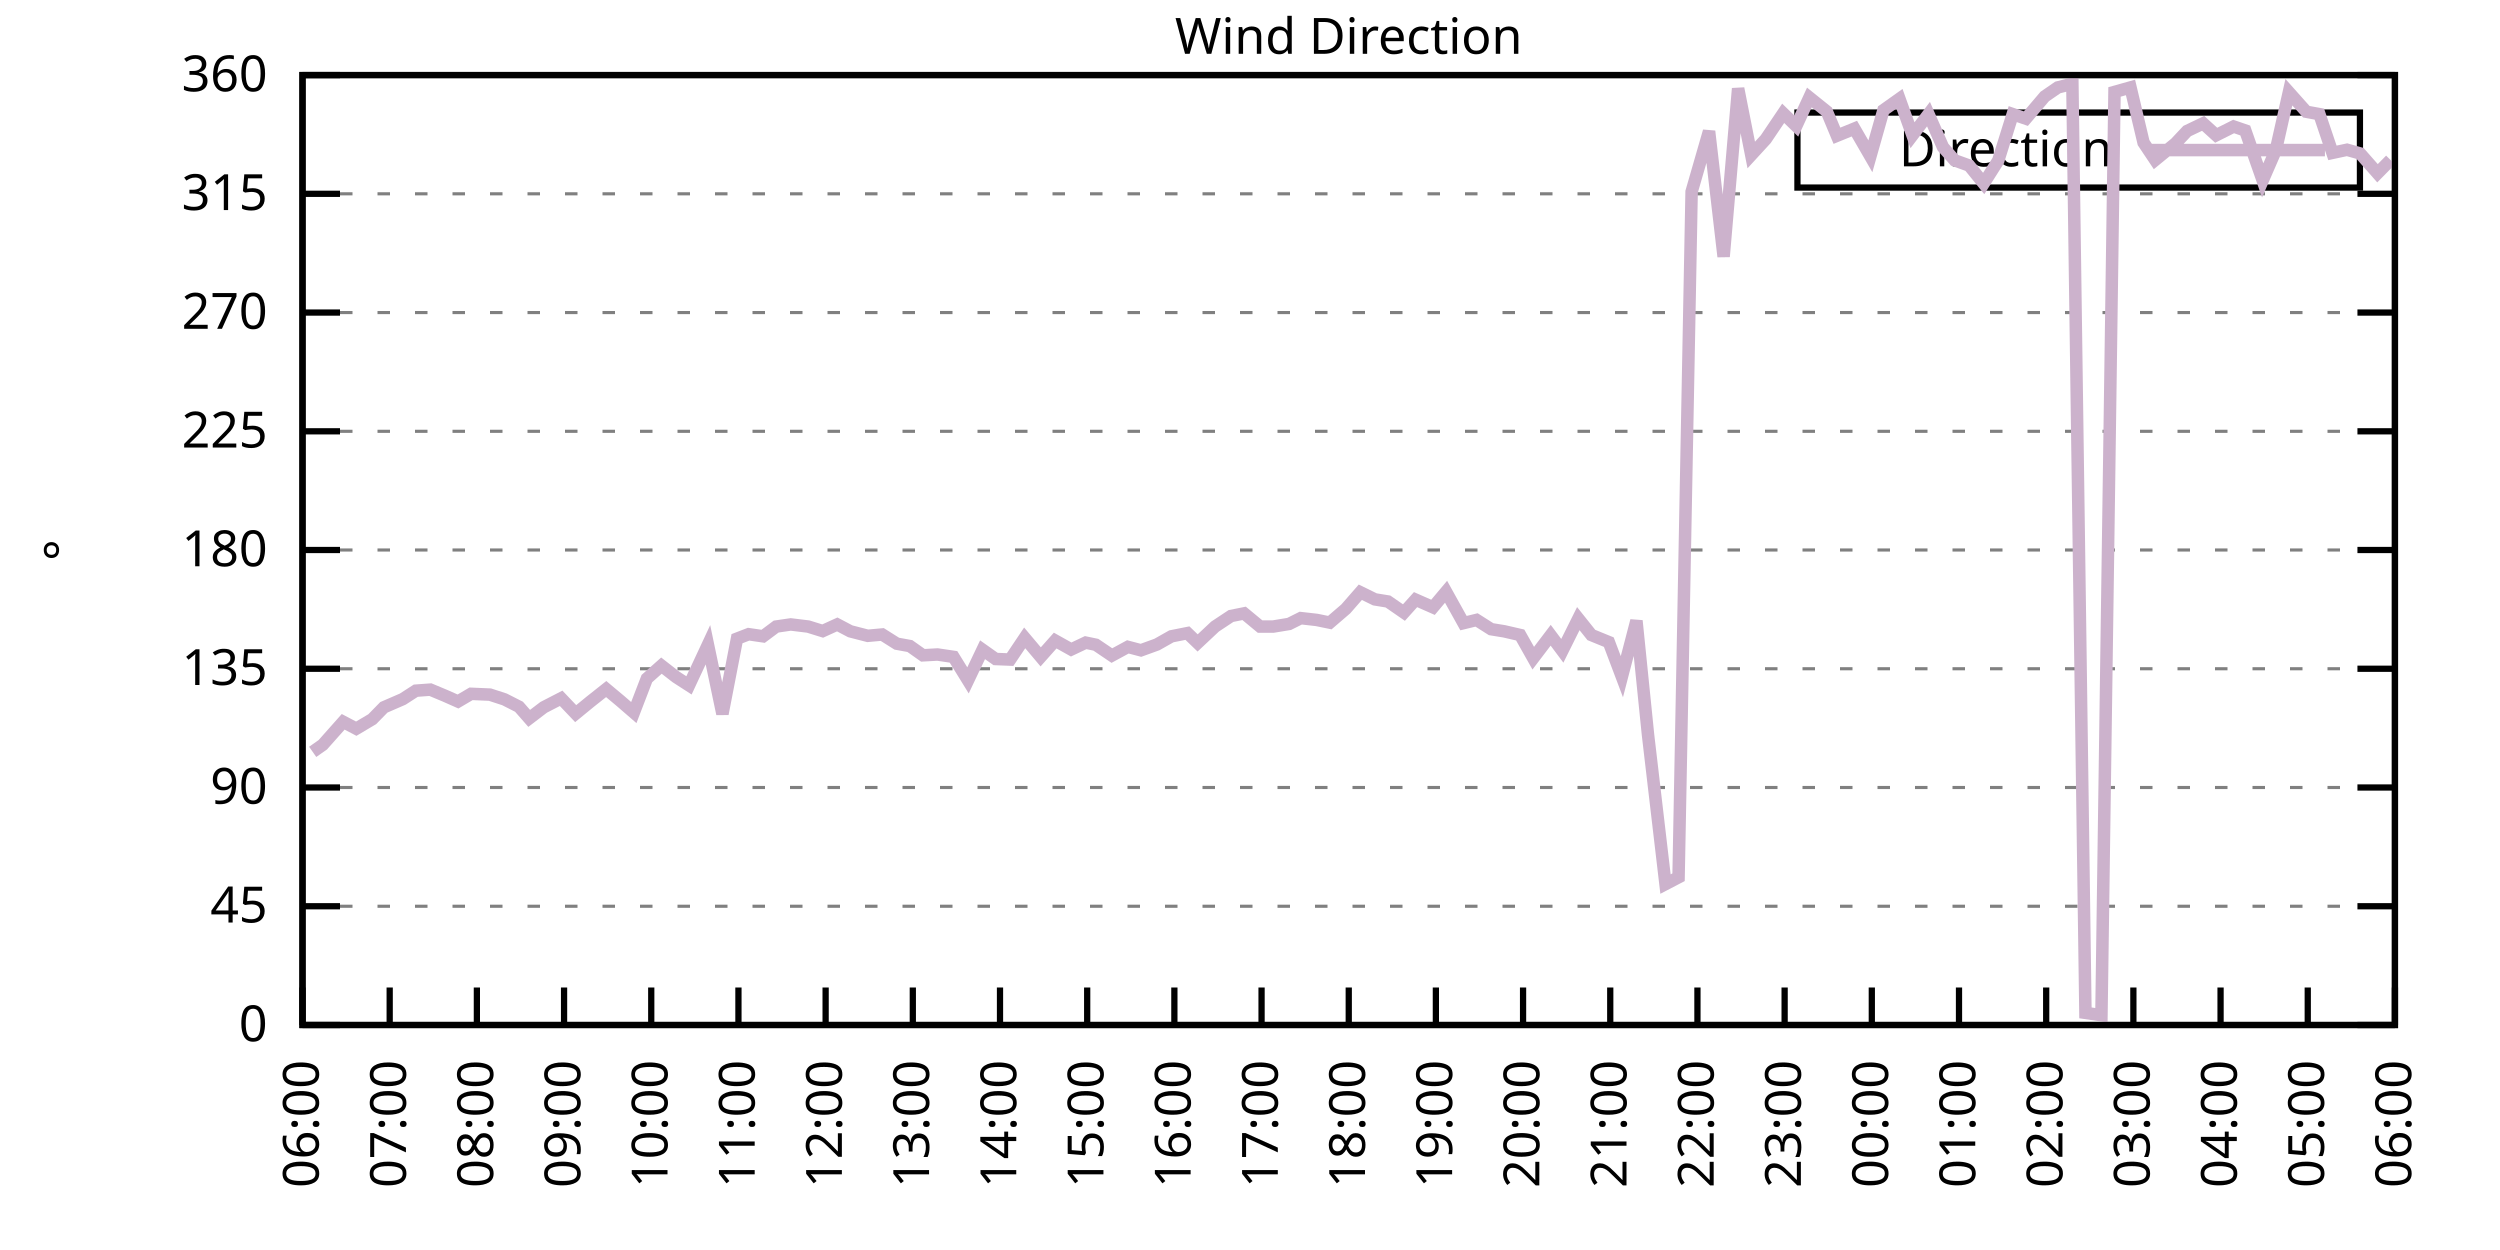
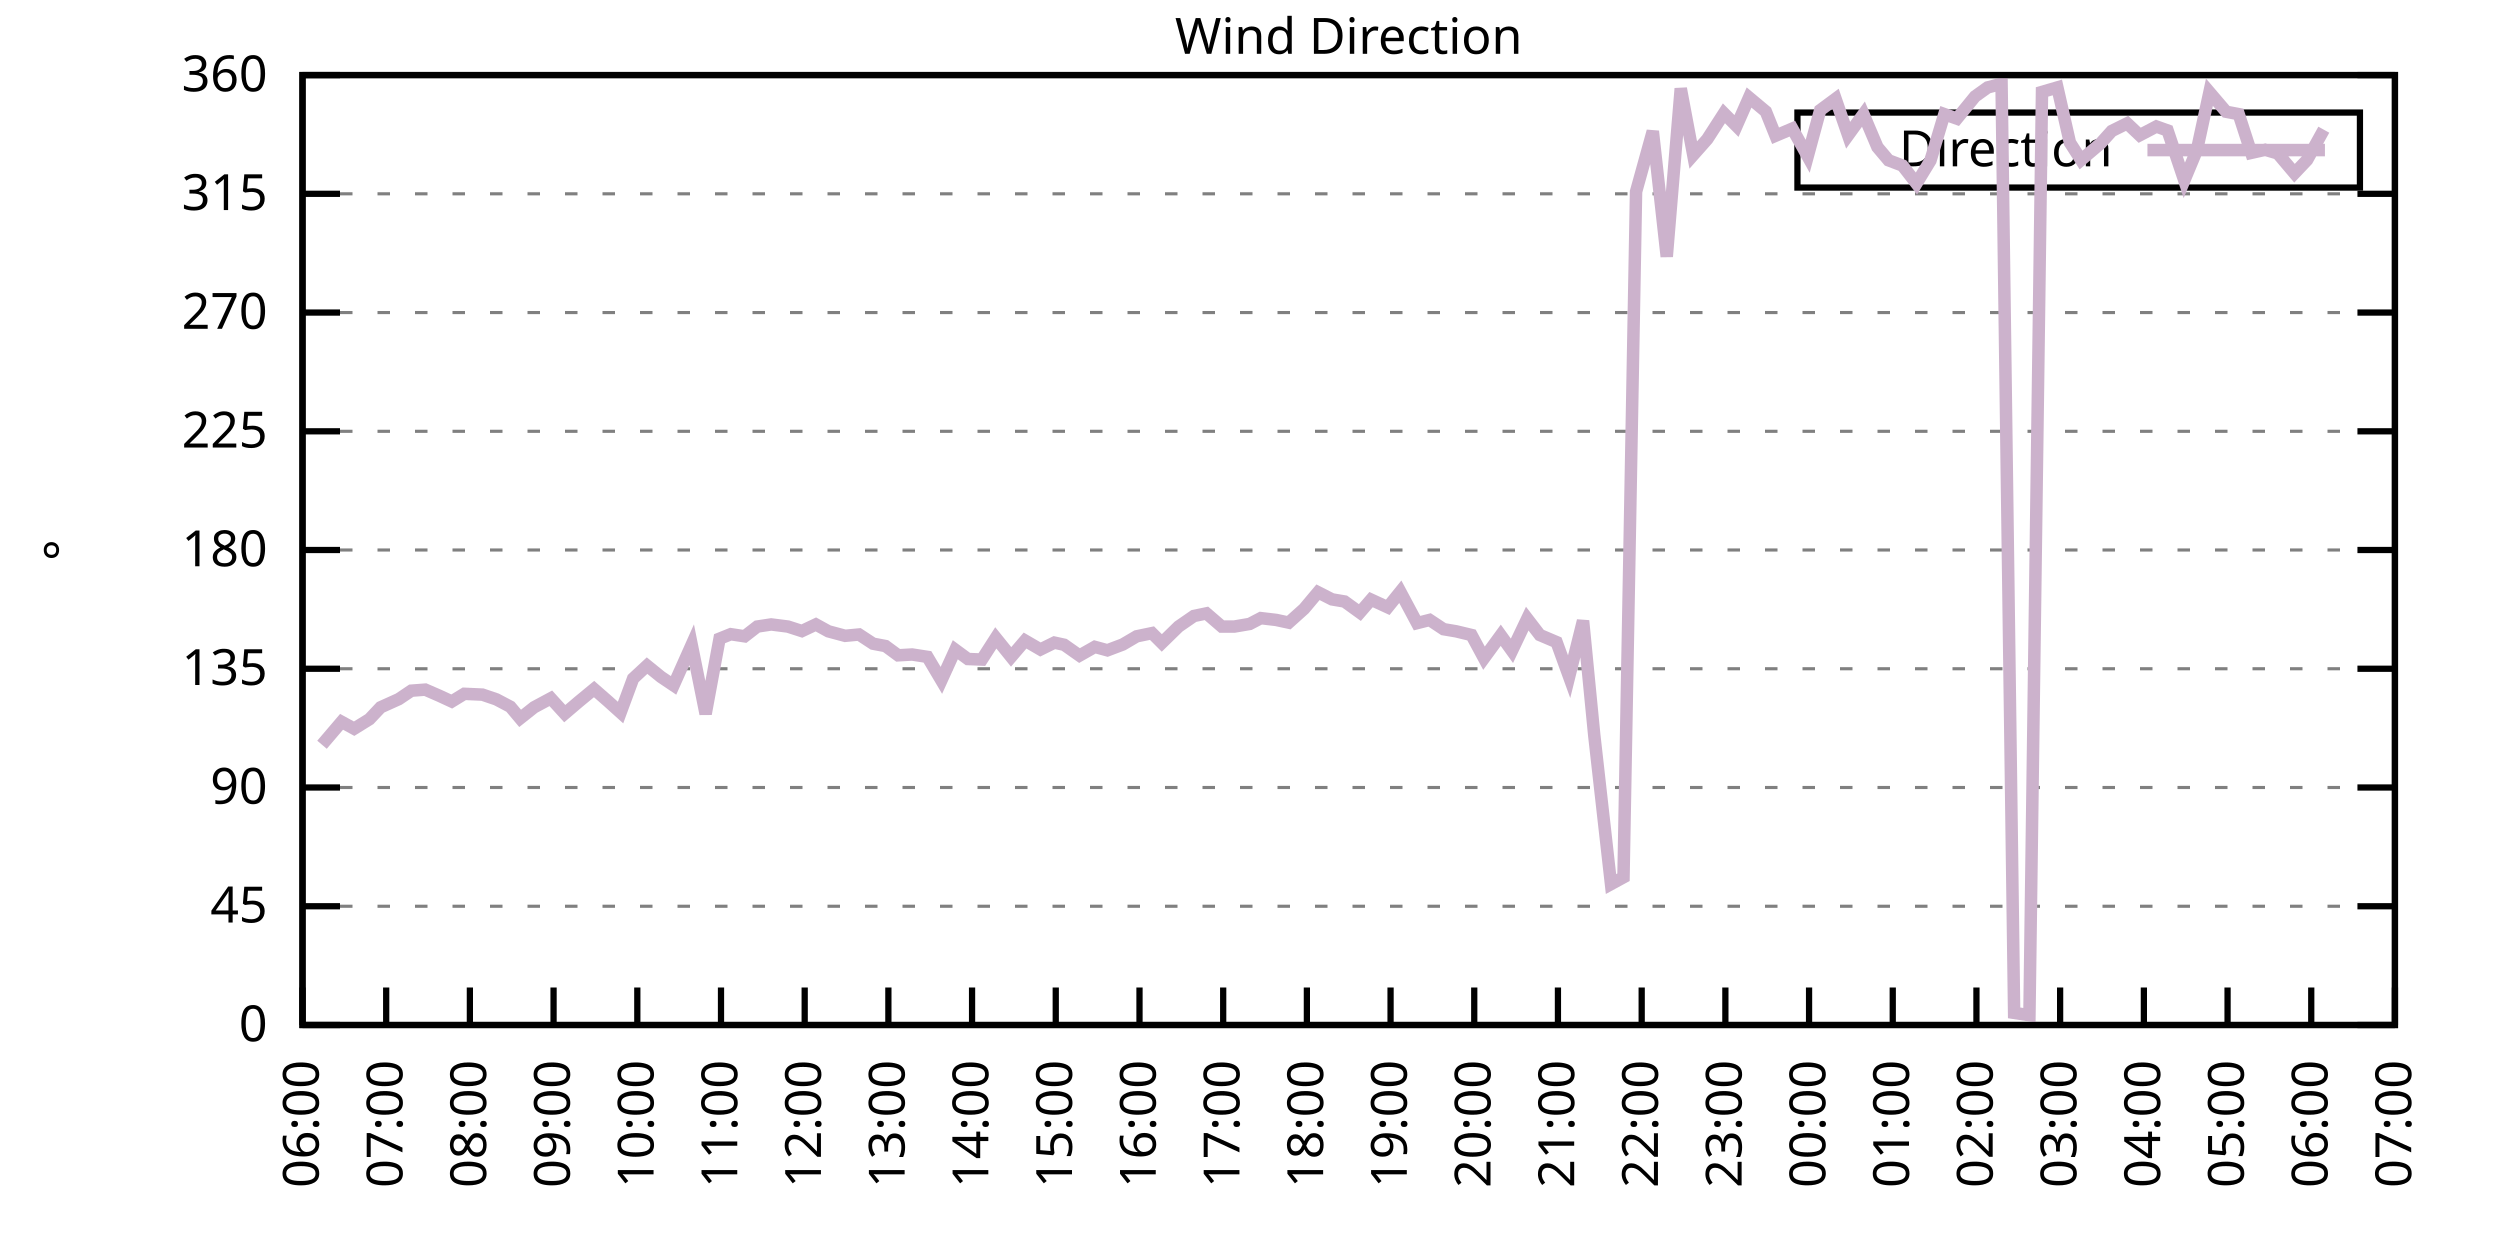
<svg xmlns="http://www.w3.org/2000/svg" xmlns:xlink="http://www.w3.org/1999/xlink" width="400" height="200" viewBox="0 0 400 200">
  <g id="gnuplot_canvas">
    <rect x="0" y="0" width="400" height="200" fill="none" />
    <defs>
      <circle id="gpDot" r="0.5" stroke-width="0.5" stroke="currentColor" />
      <path id="gpPt0" stroke-width="0.333" stroke="currentColor" d="M-1,0 h2 M0,-1 v2" />
      <path id="gpPt1" stroke-width="0.333" stroke="currentColor" d="M-1,-1 L1,1 M1,-1 L-1,1" />
      <path id="gpPt2" stroke-width="0.333" stroke="currentColor" d="M-1,0 L1,0 M0,-1 L0,1 M-1,-1 L1,1 M-1,1 L1,-1" />
      <rect id="gpPt3" stroke-width="0.333" stroke="currentColor" x="-1" y="-1" width="2" height="2" />
      <rect id="gpPt4" stroke-width="0.333" stroke="currentColor" fill="currentColor" x="-1" y="-1" width="2" height="2" />
      <circle id="gpPt5" stroke-width="0.333" stroke="currentColor" cx="0" cy="0" r="1" />
      <use xlink:href="#gpPt5" id="gpPt6" fill="currentColor" stroke="none" />
      <path id="gpPt7" stroke-width="0.333" stroke="currentColor" d="M0,-1.33 L-1.33,0.67 L1.33,0.67 z" />
      <use xlink:href="#gpPt7" id="gpPt8" fill="currentColor" stroke="none" />
      <use xlink:href="#gpPt7" id="gpPt9" stroke="currentColor" transform="rotate(180)" />
      <use xlink:href="#gpPt9" id="gpPt10" fill="currentColor" stroke="none" />
      <use xlink:href="#gpPt3" id="gpPt11" stroke="currentColor" transform="rotate(45)" />
      <use xlink:href="#gpPt11" id="gpPt12" fill="currentColor" stroke="none" />
      <path id="gpPt13" stroke-width="0.333" stroke="currentColor" d="M0,1.330 L1.265,0.411 L0.782,-1.067 L-0.782,-1.076 L-1.265,0.411 z" />
      <use xlink:href="#gpPt13" id="gpPt14" fill="currentColor" stroke="none" />
      <filter id="textbox" filterUnits="objectBoundingBox" x="0" y="0" height="1" width="1">
        <feFlood flood-color="white" flood-opacity="1" result="bgnd" />
        <feComposite in="SourceGraphic" in2="bgnd" operator="atop" />
      </filter>
      <filter id="greybox" filterUnits="objectBoundingBox" x="0" y="0" height="1" width="1">
        <feFlood flood-color="lightgrey" flood-opacity="1" result="grey" />
        <feComposite in="SourceGraphic" in2="grey" operator="atop" />
      </filter>
    </defs>
    <g fill="none" color="white" stroke="currentColor" stroke-width="1.00" stroke-linecap="butt" stroke-linejoin="miter">
</g>
    <g fill="none" color="black" stroke="currentColor" stroke-width="1.00" stroke-linecap="butt" stroke-linejoin="miter">
      <g stroke="none" shape-rendering="crispEdges">
        <polygon fill="rgb(255, 255, 255)" points="48.40,164.00 383.18,164.00 383.18,12.02 48.40,12.02 " />
      </g>
    </g>
    <g fill="none" color="black" stroke="currentColor" stroke-width="1.00" stroke-linecap="butt" stroke-linejoin="miter">
</g>
    <g fill="none" color="black" stroke="black" stroke-width="0.50" stroke-linecap="butt" stroke-linejoin="miter">
</g>
    <g fill="none" color="gray" stroke="currentColor" stroke-width="0.50" stroke-linecap="butt" stroke-linejoin="miter">
      <path stroke="gray" stroke-dasharray="2,4" class="gridline" d="M48.40,164.00 L383.19,164.00  " />
    </g>
    <g fill="none" color="gray" stroke="gray" stroke-width="1.00" stroke-linecap="butt" stroke-linejoin="miter">
</g>
    <g fill="none" color="black" stroke="currentColor" stroke-width="1.00" stroke-linecap="butt" stroke-linejoin="miter">
      <path stroke="black" d="M48.40,164.00 L54.40,164.00 M383.19,164.00 L377.19,164.00  " />
      <g transform="translate(42.80,166.60)" stroke="none" fill="black" font-family="Sans" font-size="8.00" text-anchor="end">
        <text>
          <tspan font-family="Sans"> 0</tspan>
        </text>
      </g>
    </g>
    <g fill="none" color="black" stroke="currentColor" stroke-width="1.00" stroke-linecap="butt" stroke-linejoin="miter">
</g>
    <g fill="none" color="black" stroke="black" stroke-width="0.50" stroke-linecap="butt" stroke-linejoin="miter">
</g>
    <g fill="none" color="gray" stroke="currentColor" stroke-width="0.50" stroke-linecap="butt" stroke-linejoin="miter">
      <path stroke="gray" stroke-dasharray="2,4" class="gridline" d="M48.40,145.00 L383.19,145.00  " />
    </g>
    <g fill="none" color="gray" stroke="gray" stroke-width="1.00" stroke-linecap="butt" stroke-linejoin="miter">
</g>
    <g fill="none" color="black" stroke="currentColor" stroke-width="1.00" stroke-linecap="butt" stroke-linejoin="miter">
      <path stroke="black" d="M48.40,145.00 L54.40,145.00 M383.19,145.00 L377.19,145.00  " />
      <g transform="translate(42.80,147.60)" stroke="none" fill="black" font-family="Sans" font-size="8.00" text-anchor="end">
        <text>
          <tspan font-family="Sans"> 45</tspan>
        </text>
      </g>
    </g>
    <g fill="none" color="black" stroke="currentColor" stroke-width="1.00" stroke-linecap="butt" stroke-linejoin="miter">
</g>
    <g fill="none" color="black" stroke="black" stroke-width="0.50" stroke-linecap="butt" stroke-linejoin="miter">
</g>
    <g fill="none" color="gray" stroke="currentColor" stroke-width="0.50" stroke-linecap="butt" stroke-linejoin="miter">
      <path stroke="gray" stroke-dasharray="2,4" class="gridline" d="M48.40,126.00 L383.19,126.00  " />
    </g>
    <g fill="none" color="gray" stroke="gray" stroke-width="1.00" stroke-linecap="butt" stroke-linejoin="miter">
</g>
    <g fill="none" color="black" stroke="currentColor" stroke-width="1.00" stroke-linecap="butt" stroke-linejoin="miter">
      <path stroke="black" d="M48.40,126.00 L54.40,126.00 M383.19,126.00 L377.19,126.00  " />
      <g transform="translate(42.80,128.60)" stroke="none" fill="black" font-family="Sans" font-size="8.00" text-anchor="end">
        <text>
          <tspan font-family="Sans"> 90</tspan>
        </text>
      </g>
    </g>
    <g fill="none" color="black" stroke="currentColor" stroke-width="1.00" stroke-linecap="butt" stroke-linejoin="miter">
</g>
    <g fill="none" color="black" stroke="black" stroke-width="0.50" stroke-linecap="butt" stroke-linejoin="miter">
</g>
    <g fill="none" color="gray" stroke="currentColor" stroke-width="0.50" stroke-linecap="butt" stroke-linejoin="miter">
      <path stroke="gray" stroke-dasharray="2,4" class="gridline" d="M48.40,107.00 L383.19,107.00  " />
    </g>
    <g fill="none" color="gray" stroke="gray" stroke-width="1.00" stroke-linecap="butt" stroke-linejoin="miter">
</g>
    <g fill="none" color="black" stroke="currentColor" stroke-width="1.00" stroke-linecap="butt" stroke-linejoin="miter">
      <path stroke="black" d="M48.40,107.00 L54.40,107.00 M383.19,107.00 L377.19,107.00  " />
      <g transform="translate(42.80,109.60)" stroke="none" fill="black" font-family="Sans" font-size="8.00" text-anchor="end">
        <text>
          <tspan font-family="Sans"> 135</tspan>
        </text>
      </g>
    </g>
    <g fill="none" color="black" stroke="currentColor" stroke-width="1.00" stroke-linecap="butt" stroke-linejoin="miter">
</g>
    <g fill="none" color="black" stroke="black" stroke-width="0.50" stroke-linecap="butt" stroke-linejoin="miter">
</g>
    <g fill="none" color="gray" stroke="currentColor" stroke-width="0.50" stroke-linecap="butt" stroke-linejoin="miter">
      <path stroke="gray" stroke-dasharray="2,4" class="gridline" d="M48.40,88.00 L383.19,88.00  " />
    </g>
    <g fill="none" color="gray" stroke="gray" stroke-width="1.00" stroke-linecap="butt" stroke-linejoin="miter">
</g>
    <g fill="none" color="black" stroke="currentColor" stroke-width="1.00" stroke-linecap="butt" stroke-linejoin="miter">
      <path stroke="black" d="M48.40,88.00 L54.40,88.00 M383.19,88.00 L377.19,88.00  " />
      <g transform="translate(42.80,90.60)" stroke="none" fill="black" font-family="Sans" font-size="8.00" text-anchor="end">
        <text>
          <tspan font-family="Sans"> 180</tspan>
        </text>
      </g>
    </g>
    <g fill="none" color="black" stroke="currentColor" stroke-width="1.00" stroke-linecap="butt" stroke-linejoin="miter">
</g>
    <g fill="none" color="black" stroke="black" stroke-width="0.50" stroke-linecap="butt" stroke-linejoin="miter">
</g>
    <g fill="none" color="gray" stroke="currentColor" stroke-width="0.50" stroke-linecap="butt" stroke-linejoin="miter">
      <path stroke="gray" stroke-dasharray="2,4" class="gridline" d="M48.40,69.01 L383.19,69.01  " />
    </g>
    <g fill="none" color="gray" stroke="gray" stroke-width="1.00" stroke-linecap="butt" stroke-linejoin="miter">
</g>
    <g fill="none" color="black" stroke="currentColor" stroke-width="1.00" stroke-linecap="butt" stroke-linejoin="miter">
      <path stroke="black" d="M48.40,69.01 L54.40,69.01 M383.19,69.01 L377.19,69.01  " />
      <g transform="translate(42.80,71.61)" stroke="none" fill="black" font-family="Sans" font-size="8.00" text-anchor="end">
        <text>
          <tspan font-family="Sans"> 225</tspan>
        </text>
      </g>
    </g>
    <g fill="none" color="black" stroke="currentColor" stroke-width="1.00" stroke-linecap="butt" stroke-linejoin="miter">
</g>
    <g fill="none" color="black" stroke="black" stroke-width="0.50" stroke-linecap="butt" stroke-linejoin="miter">
</g>
    <g fill="none" color="gray" stroke="currentColor" stroke-width="0.50" stroke-linecap="butt" stroke-linejoin="miter">
      <path stroke="gray" stroke-dasharray="2,4" class="gridline" d="M48.40,50.01 L383.19,50.01  " />
    </g>
    <g fill="none" color="gray" stroke="gray" stroke-width="1.00" stroke-linecap="butt" stroke-linejoin="miter">
</g>
    <g fill="none" color="black" stroke="currentColor" stroke-width="1.00" stroke-linecap="butt" stroke-linejoin="miter">
      <path stroke="black" d="M48.40,50.01 L54.40,50.01 M383.19,50.01 L377.19,50.01  " />
      <g transform="translate(42.80,52.61)" stroke="none" fill="black" font-family="Sans" font-size="8.00" text-anchor="end">
        <text>
          <tspan font-family="Sans"> 270</tspan>
        </text>
      </g>
    </g>
    <g fill="none" color="black" stroke="currentColor" stroke-width="1.00" stroke-linecap="butt" stroke-linejoin="miter">
</g>
    <g fill="none" color="black" stroke="black" stroke-width="0.50" stroke-linecap="butt" stroke-linejoin="miter">
</g>
    <g fill="none" color="gray" stroke="currentColor" stroke-width="0.50" stroke-linecap="butt" stroke-linejoin="miter">
      <path stroke="gray" stroke-dasharray="2,4" class="gridline" d="M48.40,31.01 L383.19,31.01  " />
    </g>
    <g fill="none" color="gray" stroke="gray" stroke-width="1.00" stroke-linecap="butt" stroke-linejoin="miter">
</g>
    <g fill="none" color="black" stroke="currentColor" stroke-width="1.00" stroke-linecap="butt" stroke-linejoin="miter">
      <path stroke="black" d="M48.40,31.01 L54.40,31.01 M383.19,31.01 L377.19,31.01  " />
      <g transform="translate(42.80,33.61)" stroke="none" fill="black" font-family="Sans" font-size="8.00" text-anchor="end">
        <text>
          <tspan font-family="Sans"> 315</tspan>
        </text>
      </g>
    </g>
    <g fill="none" color="black" stroke="currentColor" stroke-width="1.00" stroke-linecap="butt" stroke-linejoin="miter">
</g>
    <g fill="none" color="black" stroke="black" stroke-width="0.50" stroke-linecap="butt" stroke-linejoin="miter">
</g>
    <g fill="none" color="gray" stroke="currentColor" stroke-width="0.50" stroke-linecap="butt" stroke-linejoin="miter">
      <path stroke="gray" stroke-dasharray="2,4" class="gridline" d="M48.40,12.01 L383.19,12.01  " />
    </g>
    <g fill="none" color="gray" stroke="gray" stroke-width="1.00" stroke-linecap="butt" stroke-linejoin="miter">
</g>
    <g fill="none" color="black" stroke="currentColor" stroke-width="1.00" stroke-linecap="butt" stroke-linejoin="miter">
      <path stroke="black" d="M48.40,12.01 L54.40,12.01 M383.19,12.01 L377.19,12.01  " />
      <g transform="translate(42.80,14.61)" stroke="none" fill="black" font-family="Sans" font-size="8.00" text-anchor="end">
        <text>
          <tspan font-family="Sans"> 360</tspan>
        </text>
      </g>
    </g>
    <g fill="none" color="black" stroke="currentColor" stroke-width="1.00" stroke-linecap="butt" stroke-linejoin="miter">
      <path stroke="black" d="M48.40,164.00 L48.40,158.00  " />
      <g transform="translate(51.00,169.60) rotate(270.00)" stroke="none" fill="black" font-family="Sans" font-size="8.00" text-anchor="end">
        <text>
          <tspan font-family="Sans">06:00</tspan>
        </text>
      </g>
    </g>
    <g fill="none" color="black" stroke="currentColor" stroke-width="1.00" stroke-linecap="butt" stroke-linejoin="miter">
-       <path stroke="black" d="M62.35,164.00 L62.35,158.00  " />
-       <g transform="translate(64.95,169.60) rotate(270.00)" stroke="none" fill="black" font-family="Sans" font-size="8.00" text-anchor="end">
+       <path stroke="black" d="M61.79,164.00 L61.79,158.00  " />
+       <g transform="translate(64.39,169.60) rotate(270.00)" stroke="none" fill="black" font-family="Sans" font-size="8.00" text-anchor="end">
        <text>
          <tspan font-family="Sans">07:00</tspan>
        </text>
      </g>
    </g>
    <g fill="none" color="black" stroke="currentColor" stroke-width="1.00" stroke-linecap="butt" stroke-linejoin="miter">
-       <path stroke="black" d="M76.30,164.00 L76.30,158.00  " />
-       <g transform="translate(78.90,169.60) rotate(270.00)" stroke="none" fill="black" font-family="Sans" font-size="8.00" text-anchor="end">
+       <path stroke="black" d="M75.18,164.00 L75.18,158.00  " />
+       <g transform="translate(77.78,169.60) rotate(270.00)" stroke="none" fill="black" font-family="Sans" font-size="8.00" text-anchor="end">
        <text>
          <tspan font-family="Sans">08:00</tspan>
        </text>
      </g>
    </g>
    <g fill="none" color="black" stroke="currentColor" stroke-width="1.00" stroke-linecap="butt" stroke-linejoin="miter">
-       <path stroke="black" d="M90.25,164.00 L90.25,158.00  " />
-       <g transform="translate(92.85,169.60) rotate(270.00)" stroke="none" fill="black" font-family="Sans" font-size="8.00" text-anchor="end">
+       <path stroke="black" d="M88.57,164.00 L88.57,158.00  " />
+       <g transform="translate(91.17,169.60) rotate(270.00)" stroke="none" fill="black" font-family="Sans" font-size="8.00" text-anchor="end">
        <text>
          <tspan font-family="Sans">09:00</tspan>
        </text>
      </g>
    </g>
    <g fill="none" color="black" stroke="currentColor" stroke-width="1.00" stroke-linecap="butt" stroke-linejoin="miter">
-       <path stroke="black" d="M104.20,164.00 L104.20,158.00  " />
-       <g transform="translate(106.80,169.60) rotate(270.00)" stroke="none" fill="black" font-family="Sans" font-size="8.00" text-anchor="end">
+       <path stroke="black" d="M101.97,164.00 L101.97,158.00  " />
+       <g transform="translate(104.57,169.60) rotate(270.00)" stroke="none" fill="black" font-family="Sans" font-size="8.00" text-anchor="end">
        <text>
          <tspan font-family="Sans">10:00</tspan>
        </text>
      </g>
    </g>
    <g fill="none" color="black" stroke="currentColor" stroke-width="1.00" stroke-linecap="butt" stroke-linejoin="miter">
-       <path stroke="black" d="M118.15,164.00 L118.15,158.00  " />
-       <g transform="translate(120.75,169.60) rotate(270.00)" stroke="none" fill="black" font-family="Sans" font-size="8.00" text-anchor="end">
+       <path stroke="black" d="M115.36,164.00 L115.36,158.00  " />
+       <g transform="translate(117.96,169.60) rotate(270.00)" stroke="none" fill="black" font-family="Sans" font-size="8.00" text-anchor="end">
        <text>
          <tspan font-family="Sans">11:00</tspan>
        </text>
      </g>
    </g>
    <g fill="none" color="black" stroke="currentColor" stroke-width="1.00" stroke-linecap="butt" stroke-linejoin="miter">
-       <path stroke="black" d="M132.10,164.00 L132.10,158.00  " />
-       <g transform="translate(134.70,169.60) rotate(270.00)" stroke="none" fill="black" font-family="Sans" font-size="8.00" text-anchor="end">
+       <path stroke="black" d="M128.75,164.00 L128.75,158.00  " />
+       <g transform="translate(131.35,169.60) rotate(270.00)" stroke="none" fill="black" font-family="Sans" font-size="8.00" text-anchor="end">
        <text>
          <tspan font-family="Sans">12:00</tspan>
        </text>
      </g>
    </g>
    <g fill="none" color="black" stroke="currentColor" stroke-width="1.00" stroke-linecap="butt" stroke-linejoin="miter">
-       <path stroke="black" d="M146.05,164.00 L146.05,158.00  " />
-       <g transform="translate(148.65,169.60) rotate(270.00)" stroke="none" fill="black" font-family="Sans" font-size="8.00" text-anchor="end">
+       <path stroke="black" d="M142.14,164.00 L142.14,158.00  " />
+       <g transform="translate(144.74,169.60) rotate(270.00)" stroke="none" fill="black" font-family="Sans" font-size="8.00" text-anchor="end">
        <text>
          <tspan font-family="Sans">13:00</tspan>
        </text>
      </g>
    </g>
    <g fill="none" color="black" stroke="currentColor" stroke-width="1.00" stroke-linecap="butt" stroke-linejoin="miter">
-       <path stroke="black" d="M160.00,164.00 L160.00,158.00  " />
-       <g transform="translate(162.60,169.60) rotate(270.00)" stroke="none" fill="black" font-family="Sans" font-size="8.00" text-anchor="end">
+       <path stroke="black" d="M155.53,164.00 L155.53,158.00  " />
+       <g transform="translate(158.13,169.60) rotate(270.00)" stroke="none" fill="black" font-family="Sans" font-size="8.00" text-anchor="end">
        <text>
          <tspan font-family="Sans">14:00</tspan>
        </text>
      </g>
    </g>
    <g fill="none" color="black" stroke="currentColor" stroke-width="1.00" stroke-linecap="butt" stroke-linejoin="miter">
-       <path stroke="black" d="M173.95,164.00 L173.95,158.00  " />
-       <g transform="translate(176.55,169.60) rotate(270.00)" stroke="none" fill="black" font-family="Sans" font-size="8.00" text-anchor="end">
+       <path stroke="black" d="M168.92,164.00 L168.92,158.00  " />
+       <g transform="translate(171.52,169.60) rotate(270.00)" stroke="none" fill="black" font-family="Sans" font-size="8.00" text-anchor="end">
        <text>
          <tspan font-family="Sans">15:00</tspan>
        </text>
      </g>
    </g>
    <g fill="none" color="black" stroke="currentColor" stroke-width="1.00" stroke-linecap="butt" stroke-linejoin="miter">
-       <path stroke="black" d="M187.90,164.00 L187.90,158.00  " />
-       <g transform="translate(190.50,169.60) rotate(270.00)" stroke="none" fill="black" font-family="Sans" font-size="8.00" text-anchor="end">
+       <path stroke="black" d="M182.32,164.00 L182.32,158.00  " />
+       <g transform="translate(184.92,169.60) rotate(270.00)" stroke="none" fill="black" font-family="Sans" font-size="8.00" text-anchor="end">
        <text>
          <tspan font-family="Sans">16:00</tspan>
        </text>
      </g>
    </g>
    <g fill="none" color="black" stroke="currentColor" stroke-width="1.00" stroke-linecap="butt" stroke-linejoin="miter">
-       <path stroke="black" d="M201.85,164.00 L201.85,158.00  " />
-       <g transform="translate(204.45,169.60) rotate(270.00)" stroke="none" fill="black" font-family="Sans" font-size="8.00" text-anchor="end">
+       <path stroke="black" d="M195.71,164.00 L195.71,158.00  " />
+       <g transform="translate(198.31,169.60) rotate(270.00)" stroke="none" fill="black" font-family="Sans" font-size="8.00" text-anchor="end">
        <text>
          <tspan font-family="Sans">17:00</tspan>
        </text>
      </g>
    </g>
    <g fill="none" color="black" stroke="currentColor" stroke-width="1.00" stroke-linecap="butt" stroke-linejoin="miter">
-       <path stroke="black" d="M215.80,164.00 L215.80,158.00  " />
-       <g transform="translate(218.40,169.60) rotate(270.00)" stroke="none" fill="black" font-family="Sans" font-size="8.00" text-anchor="end">
+       <path stroke="black" d="M209.10,164.00 L209.10,158.00  " />
+       <g transform="translate(211.70,169.60) rotate(270.00)" stroke="none" fill="black" font-family="Sans" font-size="8.00" text-anchor="end">
        <text>
          <tspan font-family="Sans">18:00</tspan>
        </text>
      </g>
    </g>
    <g fill="none" color="black" stroke="currentColor" stroke-width="1.00" stroke-linecap="butt" stroke-linejoin="miter">
-       <path stroke="black" d="M229.74,164.00 L229.74,158.00  " />
-       <g transform="translate(232.34,169.60) rotate(270.00)" stroke="none" fill="black" font-family="Sans" font-size="8.00" text-anchor="end">
+       <path stroke="black" d="M222.49,164.00 L222.49,158.00  " />
+       <g transform="translate(225.09,169.60) rotate(270.00)" stroke="none" fill="black" font-family="Sans" font-size="8.00" text-anchor="end">
        <text>
          <tspan font-family="Sans">19:00</tspan>
        </text>
      </g>
    </g>
    <g fill="none" color="black" stroke="currentColor" stroke-width="1.00" stroke-linecap="butt" stroke-linejoin="miter">
-       <path stroke="black" d="M243.69,164.00 L243.69,158.00  " />
-       <g transform="translate(246.29,169.60) rotate(270.00)" stroke="none" fill="black" font-family="Sans" font-size="8.00" text-anchor="end">
+       <path stroke="black" d="M235.88,164.00 L235.88,158.00  " />
+       <g transform="translate(238.48,169.60) rotate(270.00)" stroke="none" fill="black" font-family="Sans" font-size="8.00" text-anchor="end">
        <text>
          <tspan font-family="Sans">20:00</tspan>
        </text>
      </g>
    </g>
    <g fill="none" color="black" stroke="currentColor" stroke-width="1.00" stroke-linecap="butt" stroke-linejoin="miter">
-       <path stroke="black" d="M257.64,164.00 L257.64,158.00  " />
-       <g transform="translate(260.24,169.60) rotate(270.00)" stroke="none" fill="black" font-family="Sans" font-size="8.00" text-anchor="end">
+       <path stroke="black" d="M249.27,164.00 L249.27,158.00  " />
+       <g transform="translate(251.87,169.60) rotate(270.00)" stroke="none" fill="black" font-family="Sans" font-size="8.00" text-anchor="end">
        <text>
          <tspan font-family="Sans">21:00</tspan>
        </text>
      </g>
    </g>
    <g fill="none" color="black" stroke="currentColor" stroke-width="1.00" stroke-linecap="butt" stroke-linejoin="miter">
-       <path stroke="black" d="M271.59,164.00 L271.59,158.00  " />
-       <g transform="translate(274.19,169.60) rotate(270.00)" stroke="none" fill="black" font-family="Sans" font-size="8.00" text-anchor="end">
+       <path stroke="black" d="M262.67,164.00 L262.67,158.00  " />
+       <g transform="translate(265.27,169.60) rotate(270.00)" stroke="none" fill="black" font-family="Sans" font-size="8.00" text-anchor="end">
        <text>
          <tspan font-family="Sans">22:00</tspan>
        </text>
      </g>
    </g>
    <g fill="none" color="black" stroke="currentColor" stroke-width="1.00" stroke-linecap="butt" stroke-linejoin="miter">
-       <path stroke="black" d="M285.54,164.00 L285.54,158.00  " />
-       <g transform="translate(288.14,169.60) rotate(270.00)" stroke="none" fill="black" font-family="Sans" font-size="8.00" text-anchor="end">
+       <path stroke="black" d="M276.06,164.00 L276.06,158.00  " />
+       <g transform="translate(278.66,169.60) rotate(270.00)" stroke="none" fill="black" font-family="Sans" font-size="8.00" text-anchor="end">
        <text>
          <tspan font-family="Sans">23:00</tspan>
        </text>
      </g>
    </g>
    <g fill="none" color="black" stroke="currentColor" stroke-width="1.00" stroke-linecap="butt" stroke-linejoin="miter">
-       <path stroke="black" d="M299.49,164.00 L299.49,158.00  " />
-       <g transform="translate(302.09,169.60) rotate(270.00)" stroke="none" fill="black" font-family="Sans" font-size="8.00" text-anchor="end">
+       <path stroke="black" d="M289.45,164.00 L289.45,158.00  " />
+       <g transform="translate(292.05,169.60) rotate(270.00)" stroke="none" fill="black" font-family="Sans" font-size="8.00" text-anchor="end">
        <text>
          <tspan font-family="Sans">00:00</tspan>
        </text>
      </g>
    </g>
    <g fill="none" color="black" stroke="currentColor" stroke-width="1.00" stroke-linecap="butt" stroke-linejoin="miter">
-       <path stroke="black" d="M313.44,164.00 L313.44,158.00  " />
-       <g transform="translate(316.04,169.60) rotate(270.00)" stroke="none" fill="black" font-family="Sans" font-size="8.00" text-anchor="end">
+       <path stroke="black" d="M302.84,164.00 L302.84,158.00  " />
+       <g transform="translate(305.44,169.60) rotate(270.00)" stroke="none" fill="black" font-family="Sans" font-size="8.00" text-anchor="end">
        <text>
          <tspan font-family="Sans">01:00</tspan>
        </text>
      </g>
    </g>
    <g fill="none" color="black" stroke="currentColor" stroke-width="1.00" stroke-linecap="butt" stroke-linejoin="miter">
-       <path stroke="black" d="M327.39,164.00 L327.39,158.00  " />
-       <g transform="translate(329.99,169.60) rotate(270.00)" stroke="none" fill="black" font-family="Sans" font-size="8.00" text-anchor="end">
+       <path stroke="black" d="M316.23,164.00 L316.23,158.00  " />
+       <g transform="translate(318.83,169.60) rotate(270.00)" stroke="none" fill="black" font-family="Sans" font-size="8.00" text-anchor="end">
        <text>
          <tspan font-family="Sans">02:00</tspan>
        </text>
      </g>
    </g>
    <g fill="none" color="black" stroke="currentColor" stroke-width="1.00" stroke-linecap="butt" stroke-linejoin="miter">
-       <path stroke="black" d="M341.34,164.00 L341.34,158.00  " />
-       <g transform="translate(343.94,169.60) rotate(270.00)" stroke="none" fill="black" font-family="Sans" font-size="8.00" text-anchor="end">
+       <path stroke="black" d="M329.62,164.00 L329.62,158.00  " />
+       <g transform="translate(332.22,169.60) rotate(270.00)" stroke="none" fill="black" font-family="Sans" font-size="8.00" text-anchor="end">
        <text>
          <tspan font-family="Sans">03:00</tspan>
        </text>
      </g>
    </g>
    <g fill="none" color="black" stroke="currentColor" stroke-width="1.00" stroke-linecap="butt" stroke-linejoin="miter">
-       <path stroke="black" d="M355.29,164.00 L355.29,158.00  " />
-       <g transform="translate(357.89,169.60) rotate(270.00)" stroke="none" fill="black" font-family="Sans" font-size="8.00" text-anchor="end">
+       <path stroke="black" d="M343.02,164.00 L343.02,158.00  " />
+       <g transform="translate(345.62,169.60) rotate(270.00)" stroke="none" fill="black" font-family="Sans" font-size="8.00" text-anchor="end">
        <text>
          <tspan font-family="Sans">04:00</tspan>
        </text>
      </g>
    </g>
    <g fill="none" color="black" stroke="currentColor" stroke-width="1.00" stroke-linecap="butt" stroke-linejoin="miter">
-       <path stroke="black" d="M369.24,164.00 L369.24,158.00  " />
-       <g transform="translate(371.84,169.60) rotate(270.00)" stroke="none" fill="black" font-family="Sans" font-size="8.00" text-anchor="end">
+       <path stroke="black" d="M356.41,164.00 L356.41,158.00  " />
+       <g transform="translate(359.01,169.60) rotate(270.00)" stroke="none" fill="black" font-family="Sans" font-size="8.00" text-anchor="end">
        <text>
          <tspan font-family="Sans">05:00</tspan>
+         </text>
+       </g>
+     </g>
+     <g fill="none" color="black" stroke="currentColor" stroke-width="1.00" stroke-linecap="butt" stroke-linejoin="miter">
+       <path stroke="black" d="M369.80,164.00 L369.80,158.00  " />
+       <g transform="translate(372.40,169.60) rotate(270.00)" stroke="none" fill="black" font-family="Sans" font-size="8.00" text-anchor="end">
+         <text>
+           <tspan font-family="Sans">06:00</tspan>
        </text>
      </g>
    </g>
    <g fill="none" color="black" stroke="currentColor" stroke-width="1.00" stroke-linecap="butt" stroke-linejoin="miter">
      <path stroke="black" d="M383.19,164.00 L383.19,158.00  " />
      <g transform="translate(385.79,169.60) rotate(270.00)" stroke="none" fill="black" font-family="Sans" font-size="8.00" text-anchor="end">
        <text>
-           <tspan font-family="Sans">06:00</tspan>
+           <tspan font-family="Sans">07:00</tspan>
        </text>
      </g>
    </g>
    <g fill="none" color="black" stroke="currentColor" stroke-width="1.00" stroke-linecap="butt" stroke-linejoin="miter">
</g>
    <g fill="none" color="black" stroke="currentColor" stroke-width="1.00" stroke-linecap="butt" stroke-linejoin="miter">
      <path stroke="black" d="M48.40,12.01 L48.40,164.00 L383.19,164.00 L383.19,12.01 L48.40,12.01 Z  " />
    </g>
    <g fill="none" color="black" stroke="currentColor" stroke-width="1.00" stroke-linecap="butt" stroke-linejoin="miter">
</g>
    <g fill="none" color="black" stroke="currentColor" stroke-width="1.00" stroke-linecap="butt" stroke-linejoin="miter">
      <path stroke="black" d="M287.59,30.01 L287.59,18.01 L377.59,18.01 L377.59,30.01 L287.59,30.01 Z  " />
    </g>
    <g id="Wind_direction_plot_1">
      <g fill="none" color="white" stroke="black" stroke-width="2.00" stroke-linecap="butt" stroke-linejoin="miter">
</g>
      <g fill="none" color="black" stroke="currentColor" stroke-width="2.00" stroke-linecap="butt" stroke-linejoin="miter">
        <g transform="translate(337.99,26.61)" stroke="none" fill="black" font-family="Sans" font-size="8.00" text-anchor="end">
          <text>
            <tspan font-family="Sans">Direction</tspan>
          </text>
        </g>
      </g>
      <g fill="none" color="black" stroke="currentColor" stroke-width="2.00" stroke-linecap="butt" stroke-linejoin="miter">
-         <path stroke="rgb(204, 178, 204)" d="M343.59,24.01 L371.99,24.01 M50.03,120.30 L51.65,119.16 L54.91,115.49 L57.00,116.59 L59.56,115.07 L61.42,113.17   L64.44,111.86 L66.53,110.51 L68.86,110.34 L71.18,111.31 L73.28,112.24 L75.37,111.01 L78.39,111.14 L80.72,111.90   L83.04,113.08 L84.67,114.94 L86.99,113.17 L89.78,111.73 L92.11,114.18 L94.43,112.28 L96.99,110.25 L99.32,112.20   L101.41,114.01 L103.50,108.57 L105.83,106.50 L108.15,108.31 L110.24,109.66 L113.27,103.16 L115.59,114.22 L117.92,102.19   L119.78,101.47 L122.10,101.81 L124.19,100.25 L126.52,99.91 L129.31,100.25 L131.63,100.97 L133.96,99.91 L136.05,101.01   L138.84,101.73 L141.16,101.52 L143.49,102.99 L145.58,103.37 L147.67,104.85 L150.00,104.72 L152.56,105.10 L154.88,108.86   L157.21,103.96 L159.30,105.44 L161.62,105.53 L163.95,102.06 L166.51,105.10 L168.83,102.49 L171.39,103.92 L173.71,102.82   L175.34,103.16 L177.90,104.89 L180.46,103.50 L182.55,104.05 L185.11,103.12 L187.43,101.81 L189.99,101.30 L191.62,102.87   L194.41,100.25 L196.96,98.56 L199.06,98.14 L201.61,100.25 L203.71,100.25 L206.26,99.83 L208.12,98.90 L210.68,99.19   L212.77,99.62 L215.33,97.42 L217.65,94.76 L219.98,95.90 L222.07,96.24 L224.63,98.01 L226.49,95.94 L229.28,97.17   L231.37,94.68 L234.16,99.70 L236.25,99.19 L238.58,100.67 L240.67,101.01 L243.23,101.60 L245.32,105.31 L248.11,101.64   L249.97,104.13 L252.53,98.98 L254.62,101.60 L257.41,102.74 L259.50,108.27 L261.83,99.32 L263.69,117.64 L266.48,141.45   L268.57,140.36 L270.66,30.67 L273.45,21.00 L275.78,41.06 L278.10,14.16 L280.20,24.80 L282.52,22.27 L285.31,18.13   L287.40,20.16 L289.50,15.60 L292.29,17.84 L293.91,21.72 L296.70,20.58 L299.26,25.01 L301.35,17.63 L303.91,15.81   L306.00,21.64 L308.56,18.26 L310.88,23.54 L312.74,25.65 L315.07,26.49 L317.39,29.36 L319.72,25.69 L322.04,18.26   L324.14,18.98 L327.16,15.43 L329.25,13.99 L331.58,13.40 L333.67,162.06 L336.23,162.44 L338.32,14.71 L340.88,13.99   L342.97,22.82 L344.83,25.60 L348.08,22.94 L349.94,20.96 L352.50,19.74 L354.59,21.64 L357.38,20.24 L359.24,20.88   L362.03,28.86 L364.13,24.04 L366.22,14.75 L369.01,17.88 L371.10,18.26 L373.19,24.46 L375.52,23.96 L377.61,24.55   L380.40,27.72 L382.49,25.60  " />
+         <path stroke="rgb(204, 178, 204)" d="M343.59,24.01 L371.99,24.01 M51.52,119.16 L54.65,115.49 L56.66,116.59 L59.11,115.07 L60.90,113.17 L63.80,111.86   L65.81,110.51 L68.04,110.34 L70.27,111.31 L72.28,112.24 L74.29,111.01 L77.19,111.14 L79.42,111.90 L81.66,113.08   L83.22,114.94 L85.45,113.17 L88.13,111.73 L90.36,114.18 L92.59,112.28 L95.05,110.25 L97.28,112.20 L99.29,114.01   L101.30,108.57 L103.53,106.50 L105.76,108.31 L107.77,109.66 L110.67,103.16 L112.90,114.22 L115.13,102.19 L116.92,101.47   L119.15,101.81 L121.16,100.25 L123.39,99.91 L126.07,100.25 L128.30,100.97 L130.54,99.91 L132.54,101.01 L135.22,101.73   L137.45,101.52 L139.69,102.99 L141.69,103.37 L143.70,104.85 L145.94,104.72 L148.39,105.10 L150.62,108.86 L152.85,103.96   L154.86,105.44 L157.10,105.53 L159.33,102.06 L161.78,105.10 L164.01,102.49 L166.47,103.92 L168.70,102.82 L170.26,103.16   L172.72,104.89 L175.17,103.50 L177.18,104.05 L179.64,103.12 L181.87,101.81 L184.32,101.30 L185.89,102.87 L188.57,100.25   L191.02,98.56 L193.03,98.14 L195.48,100.25 L197.49,100.25 L199.95,99.83 L201.73,98.90 L204.19,99.19 L206.20,99.62   L208.65,97.42 L210.88,94.76 L213.12,95.90 L215.13,96.24 L217.58,98.01 L219.37,95.94 L222.04,97.17 L224.05,94.68   L226.73,99.70 L228.74,99.19 L230.97,100.67 L232.98,101.01 L235.44,101.60 L237.44,105.31 L240.12,101.64 L241.91,104.13   L244.36,98.98 L246.37,101.60 L249.05,102.74 L251.06,108.27 L253.29,99.32 L255.08,117.64 L257.76,141.45 L259.76,140.36   L261.77,30.67 L264.45,21.00 L266.68,41.06 L268.92,14.16 L270.92,24.80 L273.16,22.27 L275.83,18.13 L277.84,20.16   L279.85,15.60 L282.53,17.84 L284.09,21.72 L286.77,20.58 L289.23,25.01 L291.23,17.63 L293.69,15.81 L295.70,21.64   L298.15,18.26 L300.39,23.54 L302.17,25.65 L304.40,26.49 L306.63,29.36 L308.87,25.69 L311.10,18.26 L313.11,18.98   L316.01,15.43 L318.02,13.99 L320.25,13.40 L322.26,162.06 L324.71,162.44 L326.72,14.71 L329.18,13.99 L331.19,22.82   L332.97,25.60 L336.10,22.94 L337.88,20.96 L340.34,19.74 L342.35,21.64 L345.02,20.24 L346.81,20.88 L349.49,28.86   L351.50,24.04 L353.51,14.75 L356.18,17.88 L358.19,18.26 L360.20,24.46 L362.43,23.96 L364.44,24.55 L367.12,27.72   L369.13,25.60 L371.81,20.75  " />
      </g>
    </g>
    <g fill="none" color="black" stroke="currentColor" stroke-width="2.00" stroke-linecap="butt" stroke-linejoin="miter">
</g>
    <g fill="none" color="black" stroke="black" stroke-width="1.00" stroke-linecap="butt" stroke-linejoin="miter">
</g>
    <g fill="none" color="black" stroke="currentColor" stroke-width="1.00" stroke-linecap="butt" stroke-linejoin="miter">
      <path stroke="black" d="M48.40,12.01 L48.40,164.00 L383.19,164.00 L383.19,12.01 L48.40,12.01 Z  " />
      <g transform="translate(12.80,88.01) rotate(270.00)" stroke="none" fill="black" font-family="Sans" font-size="8.00" text-anchor="middle">
        <text>
          <tspan font-family="Sans">°</tspan>
        </text>
      </g>
    </g>
    <g fill="none" color="black" stroke="currentColor" stroke-width="1.00" stroke-linecap="butt" stroke-linejoin="miter">
</g>
    <g fill="none" color="black" stroke="currentColor" stroke-width="1.00" stroke-linecap="butt" stroke-linejoin="miter">
      <g transform="translate(215.79,8.61)" stroke="none" fill="black" font-family="Sans" font-size="8.00" text-anchor="middle">
        <text>
          <tspan font-family="Sans">Wind Direction</tspan>
        </text>
      </g>
    </g>
    <g fill="none" color="black" stroke="currentColor" stroke-width="1.00" stroke-linecap="butt" stroke-linejoin="miter">
</g>
  </g>
</svg>
